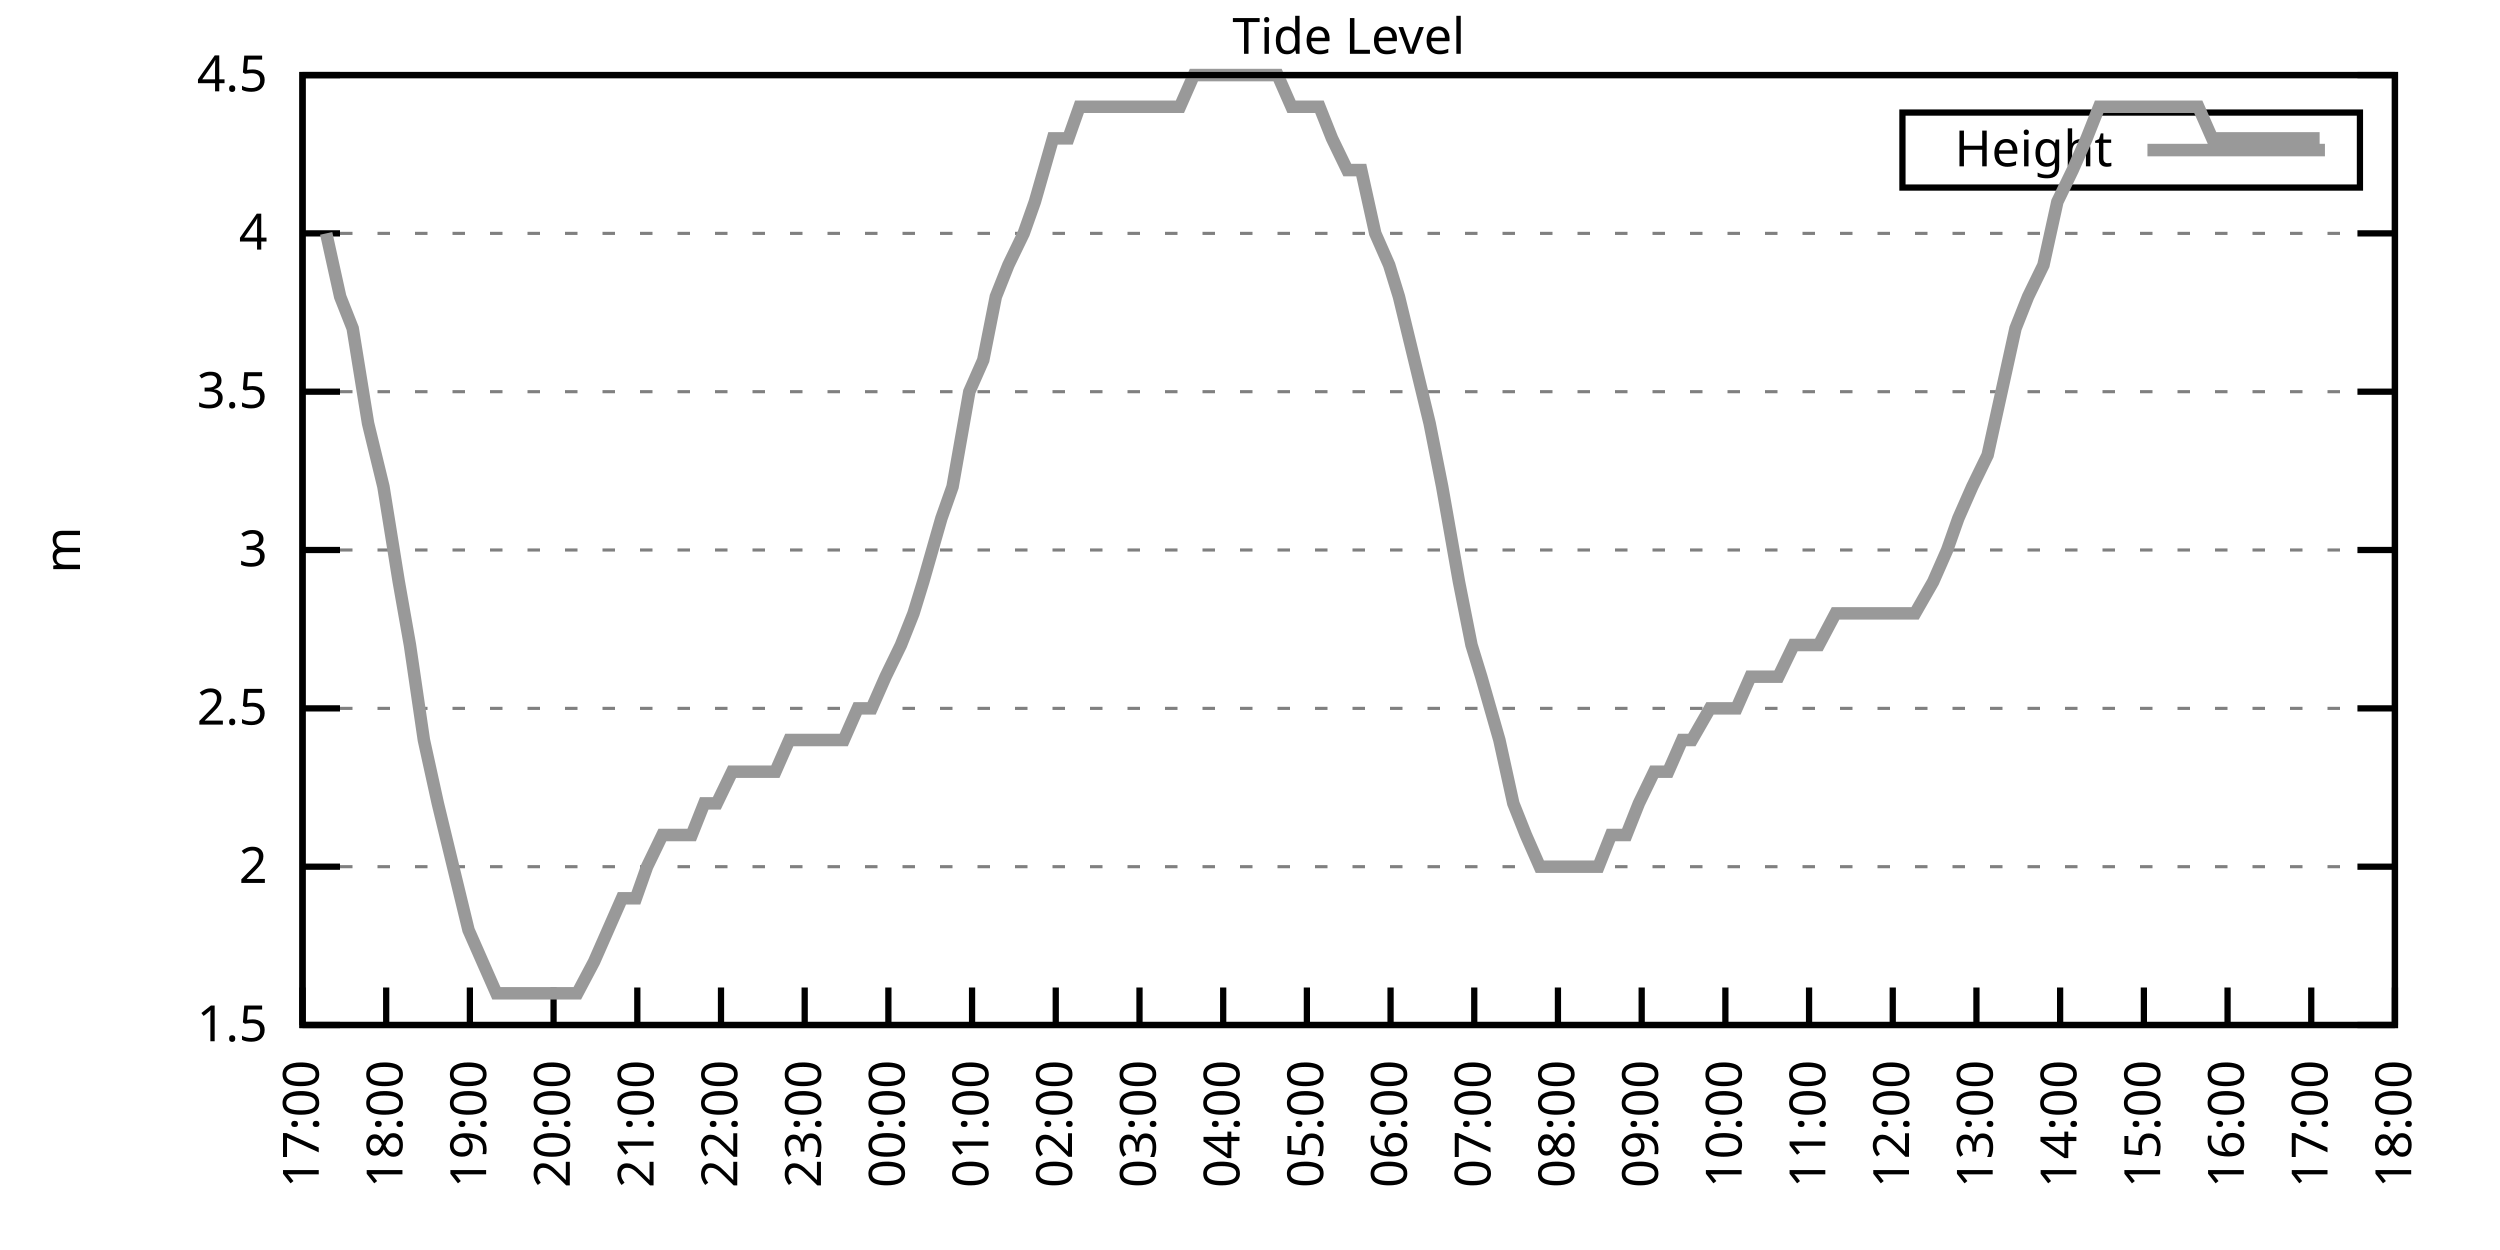
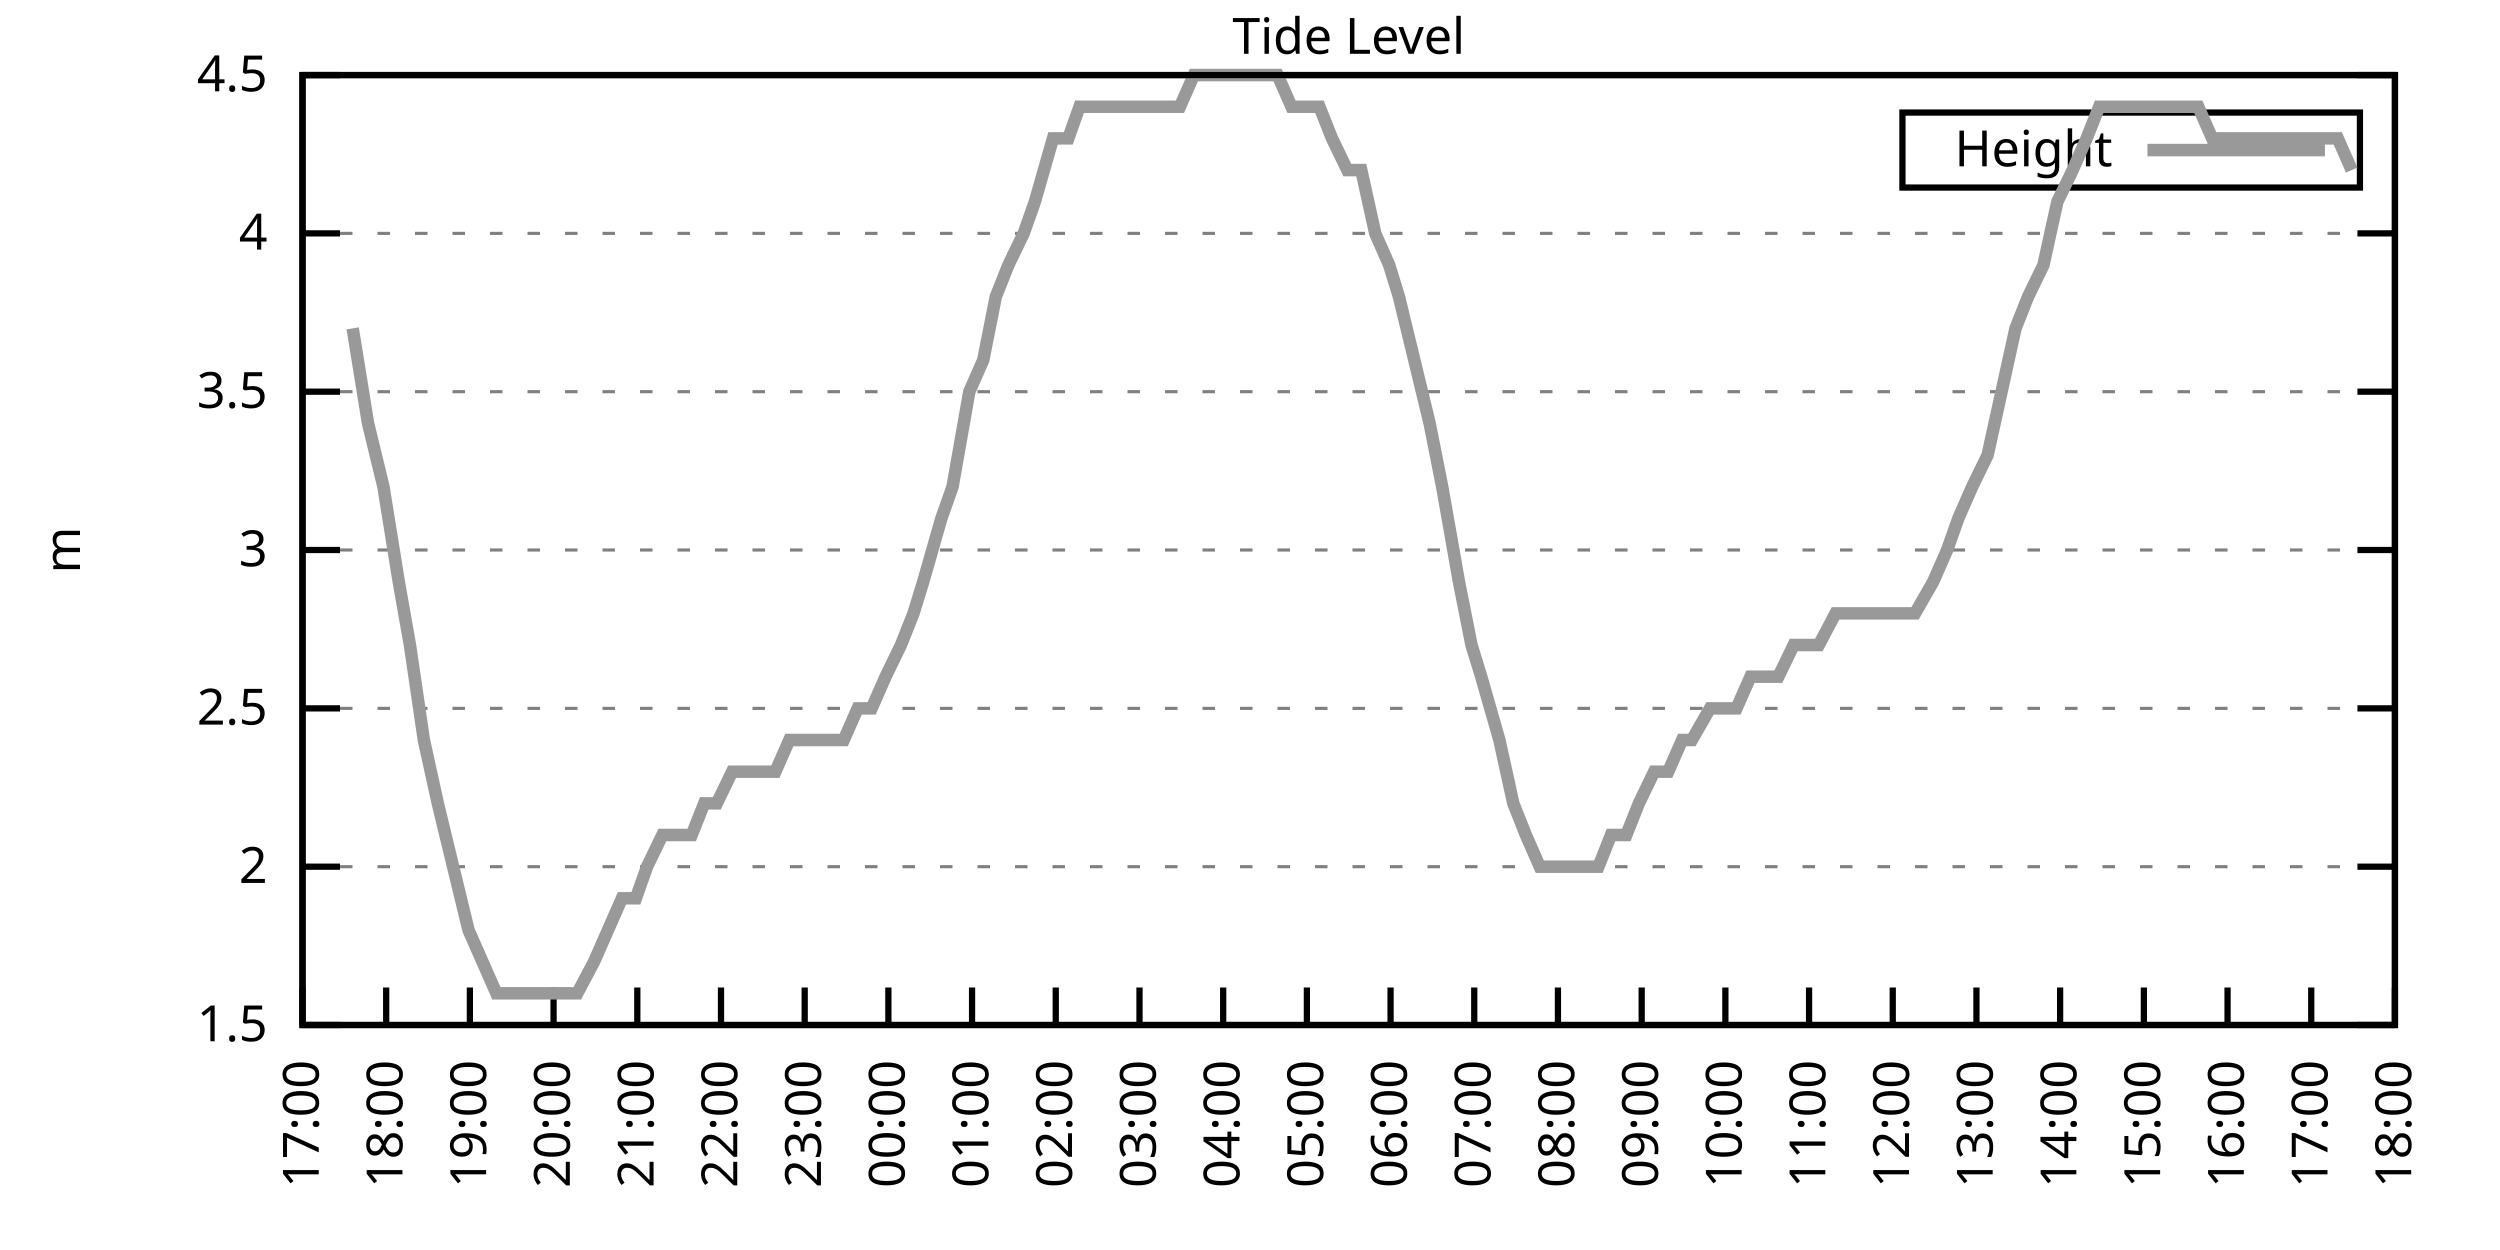
<svg xmlns="http://www.w3.org/2000/svg" xmlns:xlink="http://www.w3.org/1999/xlink" width="400" height="200" viewBox="0 0 400 200">
  <g id="gnuplot_canvas">
    <rect x="0" y="0" width="400" height="200" fill="none" />
    <defs>
      <circle id="gpDot" r="0.5" stroke-width="0.5" stroke="currentColor" />
      <path id="gpPt0" stroke-width="0.333" stroke="currentColor" d="M-1,0 h2 M0,-1 v2" />
      <path id="gpPt1" stroke-width="0.333" stroke="currentColor" d="M-1,-1 L1,1 M1,-1 L-1,1" />
      <path id="gpPt2" stroke-width="0.333" stroke="currentColor" d="M-1,0 L1,0 M0,-1 L0,1 M-1,-1 L1,1 M-1,1 L1,-1" />
      <rect id="gpPt3" stroke-width="0.333" stroke="currentColor" x="-1" y="-1" width="2" height="2" />
      <rect id="gpPt4" stroke-width="0.333" stroke="currentColor" fill="currentColor" x="-1" y="-1" width="2" height="2" />
      <circle id="gpPt5" stroke-width="0.333" stroke="currentColor" cx="0" cy="0" r="1" />
      <use xlink:href="#gpPt5" id="gpPt6" fill="currentColor" stroke="none" />
      <path id="gpPt7" stroke-width="0.333" stroke="currentColor" d="M0,-1.33 L-1.33,0.67 L1.33,0.67 z" />
      <use xlink:href="#gpPt7" id="gpPt8" fill="currentColor" stroke="none" />
      <use xlink:href="#gpPt7" id="gpPt9" stroke="currentColor" transform="rotate(180)" />
      <use xlink:href="#gpPt9" id="gpPt10" fill="currentColor" stroke="none" />
      <use xlink:href="#gpPt3" id="gpPt11" stroke="currentColor" transform="rotate(45)" />
      <use xlink:href="#gpPt11" id="gpPt12" fill="currentColor" stroke="none" />
      <path id="gpPt13" stroke-width="0.333" stroke="currentColor" d="M0,1.330 L1.265,0.411 L0.782,-1.067 L-0.782,-1.076 L-1.265,0.411 z" />
      <use xlink:href="#gpPt13" id="gpPt14" fill="currentColor" stroke="none" />
      <filter id="textbox" filterUnits="objectBoundingBox" x="0" y="0" height="1" width="1">
        <feFlood flood-color="white" flood-opacity="1" result="bgnd" />
        <feComposite in="SourceGraphic" in2="bgnd" operator="atop" />
      </filter>
      <filter id="greybox" filterUnits="objectBoundingBox" x="0" y="0" height="1" width="1">
        <feFlood flood-color="lightgrey" flood-opacity="1" result="grey" />
        <feComposite in="SourceGraphic" in2="grey" operator="atop" />
      </filter>
    </defs>
    <g fill="none" color="white" stroke="currentColor" stroke-width="1.00" stroke-linecap="butt" stroke-linejoin="miter">
</g>
    <g fill="none" color="black" stroke="currentColor" stroke-width="1.00" stroke-linecap="butt" stroke-linejoin="miter">
      <g stroke="none" shape-rendering="crispEdges">
        <polygon fill="rgb(255, 255, 255)" points="48.40,164.00 383.18,164.00 383.18,12.02 48.40,12.02 " />
      </g>
    </g>
    <g fill="none" color="black" stroke="currentColor" stroke-width="1.00" stroke-linecap="butt" stroke-linejoin="miter">
</g>
    <g fill="none" color="black" stroke="black" stroke-width="0.50" stroke-linecap="butt" stroke-linejoin="miter">
</g>
    <g fill="none" color="gray" stroke="currentColor" stroke-width="0.50" stroke-linecap="butt" stroke-linejoin="miter">
      <path stroke="gray" stroke-dasharray="2,4" class="gridline" d="M48.40,164.00 L383.19,164.00  " />
    </g>
    <g fill="none" color="gray" stroke="gray" stroke-width="1.00" stroke-linecap="butt" stroke-linejoin="miter">
</g>
    <g fill="none" color="black" stroke="currentColor" stroke-width="1.00" stroke-linecap="butt" stroke-linejoin="miter">
      <path stroke="black" d="M48.40,164.00 L54.40,164.00 M383.19,164.00 L377.19,164.00  " />
      <g transform="translate(42.80,166.60)" stroke="none" fill="black" font-family="Sans" font-size="8.00" text-anchor="end">
        <text>
          <tspan font-family="Sans"> 1.5</tspan>
        </text>
      </g>
    </g>
    <g fill="none" color="black" stroke="currentColor" stroke-width="1.00" stroke-linecap="butt" stroke-linejoin="miter">
</g>
    <g fill="none" color="black" stroke="black" stroke-width="0.50" stroke-linecap="butt" stroke-linejoin="miter">
</g>
    <g fill="none" color="gray" stroke="currentColor" stroke-width="0.50" stroke-linecap="butt" stroke-linejoin="miter">
      <path stroke="gray" stroke-dasharray="2,4" class="gridline" d="M48.40,138.67 L383.19,138.67  " />
    </g>
    <g fill="none" color="gray" stroke="gray" stroke-width="1.00" stroke-linecap="butt" stroke-linejoin="miter">
</g>
    <g fill="none" color="black" stroke="currentColor" stroke-width="1.00" stroke-linecap="butt" stroke-linejoin="miter">
      <path stroke="black" d="M48.40,138.67 L54.40,138.67 M383.19,138.67 L377.19,138.67  " />
      <g transform="translate(42.80,141.27)" stroke="none" fill="black" font-family="Sans" font-size="8.00" text-anchor="end">
        <text>
          <tspan font-family="Sans"> 2</tspan>
        </text>
      </g>
    </g>
    <g fill="none" color="black" stroke="currentColor" stroke-width="1.00" stroke-linecap="butt" stroke-linejoin="miter">
</g>
    <g fill="none" color="black" stroke="black" stroke-width="0.50" stroke-linecap="butt" stroke-linejoin="miter">
</g>
    <g fill="none" color="gray" stroke="currentColor" stroke-width="0.50" stroke-linecap="butt" stroke-linejoin="miter">
      <path stroke="gray" stroke-dasharray="2,4" class="gridline" d="M48.40,113.34 L383.19,113.34  " />
    </g>
    <g fill="none" color="gray" stroke="gray" stroke-width="1.00" stroke-linecap="butt" stroke-linejoin="miter">
</g>
    <g fill="none" color="black" stroke="currentColor" stroke-width="1.00" stroke-linecap="butt" stroke-linejoin="miter">
      <path stroke="black" d="M48.40,113.34 L54.40,113.34 M383.19,113.34 L377.19,113.34  " />
      <g transform="translate(42.80,115.94)" stroke="none" fill="black" font-family="Sans" font-size="8.00" text-anchor="end">
        <text>
          <tspan font-family="Sans"> 2.5</tspan>
        </text>
      </g>
    </g>
    <g fill="none" color="black" stroke="currentColor" stroke-width="1.00" stroke-linecap="butt" stroke-linejoin="miter">
</g>
    <g fill="none" color="black" stroke="black" stroke-width="0.50" stroke-linecap="butt" stroke-linejoin="miter">
</g>
    <g fill="none" color="gray" stroke="currentColor" stroke-width="0.50" stroke-linecap="butt" stroke-linejoin="miter">
      <path stroke="gray" stroke-dasharray="2,4" class="gridline" d="M48.40,88.00 L383.19,88.00  " />
    </g>
    <g fill="none" color="gray" stroke="gray" stroke-width="1.00" stroke-linecap="butt" stroke-linejoin="miter">
</g>
    <g fill="none" color="black" stroke="currentColor" stroke-width="1.00" stroke-linecap="butt" stroke-linejoin="miter">
      <path stroke="black" d="M48.40,88.00 L54.40,88.00 M383.19,88.00 L377.19,88.00  " />
      <g transform="translate(42.80,90.60)" stroke="none" fill="black" font-family="Sans" font-size="8.00" text-anchor="end">
        <text>
          <tspan font-family="Sans"> 3</tspan>
        </text>
      </g>
    </g>
    <g fill="none" color="black" stroke="currentColor" stroke-width="1.00" stroke-linecap="butt" stroke-linejoin="miter">
</g>
    <g fill="none" color="black" stroke="black" stroke-width="0.50" stroke-linecap="butt" stroke-linejoin="miter">
</g>
    <g fill="none" color="gray" stroke="currentColor" stroke-width="0.50" stroke-linecap="butt" stroke-linejoin="miter">
      <path stroke="gray" stroke-dasharray="2,4" class="gridline" d="M48.40,62.67 L383.19,62.67  " />
    </g>
    <g fill="none" color="gray" stroke="gray" stroke-width="1.00" stroke-linecap="butt" stroke-linejoin="miter">
</g>
    <g fill="none" color="black" stroke="currentColor" stroke-width="1.00" stroke-linecap="butt" stroke-linejoin="miter">
      <path stroke="black" d="M48.40,62.67 L54.40,62.67 M383.19,62.67 L377.19,62.67  " />
      <g transform="translate(42.80,65.27)" stroke="none" fill="black" font-family="Sans" font-size="8.00" text-anchor="end">
        <text>
          <tspan font-family="Sans"> 3.5</tspan>
        </text>
      </g>
    </g>
    <g fill="none" color="black" stroke="currentColor" stroke-width="1.00" stroke-linecap="butt" stroke-linejoin="miter">
</g>
    <g fill="none" color="black" stroke="black" stroke-width="0.50" stroke-linecap="butt" stroke-linejoin="miter">
</g>
    <g fill="none" color="gray" stroke="currentColor" stroke-width="0.50" stroke-linecap="butt" stroke-linejoin="miter">
      <path stroke="gray" stroke-dasharray="2,4" class="gridline" d="M48.40,37.34 L383.19,37.34  " />
    </g>
    <g fill="none" color="gray" stroke="gray" stroke-width="1.00" stroke-linecap="butt" stroke-linejoin="miter">
</g>
    <g fill="none" color="black" stroke="currentColor" stroke-width="1.00" stroke-linecap="butt" stroke-linejoin="miter">
      <path stroke="black" d="M48.40,37.34 L54.40,37.34 M383.19,37.34 L377.19,37.34  " />
      <g transform="translate(42.80,39.94)" stroke="none" fill="black" font-family="Sans" font-size="8.00" text-anchor="end">
        <text>
          <tspan font-family="Sans"> 4</tspan>
        </text>
      </g>
    </g>
    <g fill="none" color="black" stroke="currentColor" stroke-width="1.00" stroke-linecap="butt" stroke-linejoin="miter">
</g>
    <g fill="none" color="black" stroke="black" stroke-width="0.50" stroke-linecap="butt" stroke-linejoin="miter">
</g>
    <g fill="none" color="gray" stroke="currentColor" stroke-width="0.50" stroke-linecap="butt" stroke-linejoin="miter">
      <path stroke="gray" stroke-dasharray="2,4" class="gridline" d="M48.40,12.01 L383.19,12.01  " />
    </g>
    <g fill="none" color="gray" stroke="gray" stroke-width="1.00" stroke-linecap="butt" stroke-linejoin="miter">
</g>
    <g fill="none" color="black" stroke="currentColor" stroke-width="1.00" stroke-linecap="butt" stroke-linejoin="miter">
      <path stroke="black" d="M48.40,12.01 L54.40,12.01 M383.19,12.01 L377.19,12.01  " />
      <g transform="translate(42.80,14.61)" stroke="none" fill="black" font-family="Sans" font-size="8.00" text-anchor="end">
        <text>
          <tspan font-family="Sans"> 4.5</tspan>
        </text>
      </g>
    </g>
    <g fill="none" color="black" stroke="currentColor" stroke-width="1.00" stroke-linecap="butt" stroke-linejoin="miter">
      <path stroke="black" d="M48.40,164.00 L48.40,158.00  " />
      <g transform="translate(51.00,169.60) rotate(270.00)" stroke="none" fill="black" font-family="Sans" font-size="8.00" text-anchor="end">
        <text>
          <tspan font-family="Sans">17:00</tspan>
        </text>
      </g>
    </g>
    <g fill="none" color="black" stroke="currentColor" stroke-width="1.00" stroke-linecap="butt" stroke-linejoin="miter">
      <path stroke="black" d="M61.79,164.00 L61.79,158.00  " />
      <g transform="translate(64.39,169.60) rotate(270.00)" stroke="none" fill="black" font-family="Sans" font-size="8.00" text-anchor="end">
        <text>
          <tspan font-family="Sans">18:00</tspan>
        </text>
      </g>
    </g>
    <g fill="none" color="black" stroke="currentColor" stroke-width="1.00" stroke-linecap="butt" stroke-linejoin="miter">
      <path stroke="black" d="M75.18,164.00 L75.18,158.00  " />
      <g transform="translate(77.78,169.60) rotate(270.00)" stroke="none" fill="black" font-family="Sans" font-size="8.00" text-anchor="end">
        <text>
          <tspan font-family="Sans">19:00</tspan>
        </text>
      </g>
    </g>
    <g fill="none" color="black" stroke="currentColor" stroke-width="1.00" stroke-linecap="butt" stroke-linejoin="miter">
      <path stroke="black" d="M88.57,164.00 L88.57,158.00  " />
      <g transform="translate(91.17,169.60) rotate(270.00)" stroke="none" fill="black" font-family="Sans" font-size="8.00" text-anchor="end">
        <text>
          <tspan font-family="Sans">20:00</tspan>
        </text>
      </g>
    </g>
    <g fill="none" color="black" stroke="currentColor" stroke-width="1.00" stroke-linecap="butt" stroke-linejoin="miter">
      <path stroke="black" d="M101.97,164.00 L101.97,158.00  " />
      <g transform="translate(104.57,169.60) rotate(270.00)" stroke="none" fill="black" font-family="Sans" font-size="8.00" text-anchor="end">
        <text>
          <tspan font-family="Sans">21:00</tspan>
        </text>
      </g>
    </g>
    <g fill="none" color="black" stroke="currentColor" stroke-width="1.00" stroke-linecap="butt" stroke-linejoin="miter">
      <path stroke="black" d="M115.36,164.00 L115.36,158.00  " />
      <g transform="translate(117.96,169.60) rotate(270.00)" stroke="none" fill="black" font-family="Sans" font-size="8.00" text-anchor="end">
        <text>
          <tspan font-family="Sans">22:00</tspan>
        </text>
      </g>
    </g>
    <g fill="none" color="black" stroke="currentColor" stroke-width="1.00" stroke-linecap="butt" stroke-linejoin="miter">
      <path stroke="black" d="M128.75,164.00 L128.75,158.00  " />
      <g transform="translate(131.35,169.60) rotate(270.00)" stroke="none" fill="black" font-family="Sans" font-size="8.00" text-anchor="end">
        <text>
          <tspan font-family="Sans">23:00</tspan>
        </text>
      </g>
    </g>
    <g fill="none" color="black" stroke="currentColor" stroke-width="1.00" stroke-linecap="butt" stroke-linejoin="miter">
      <path stroke="black" d="M142.14,164.00 L142.14,158.00  " />
      <g transform="translate(144.74,169.60) rotate(270.00)" stroke="none" fill="black" font-family="Sans" font-size="8.00" text-anchor="end">
        <text>
          <tspan font-family="Sans">00:00</tspan>
        </text>
      </g>
    </g>
    <g fill="none" color="black" stroke="currentColor" stroke-width="1.00" stroke-linecap="butt" stroke-linejoin="miter">
      <path stroke="black" d="M155.53,164.00 L155.53,158.00  " />
      <g transform="translate(158.13,169.60) rotate(270.00)" stroke="none" fill="black" font-family="Sans" font-size="8.00" text-anchor="end">
        <text>
          <tspan font-family="Sans">01:00</tspan>
        </text>
      </g>
    </g>
    <g fill="none" color="black" stroke="currentColor" stroke-width="1.00" stroke-linecap="butt" stroke-linejoin="miter">
      <path stroke="black" d="M168.92,164.00 L168.92,158.00  " />
      <g transform="translate(171.52,169.60) rotate(270.00)" stroke="none" fill="black" font-family="Sans" font-size="8.00" text-anchor="end">
        <text>
          <tspan font-family="Sans">02:00</tspan>
        </text>
      </g>
    </g>
    <g fill="none" color="black" stroke="currentColor" stroke-width="1.00" stroke-linecap="butt" stroke-linejoin="miter">
      <path stroke="black" d="M182.32,164.00 L182.32,158.00  " />
      <g transform="translate(184.92,169.60) rotate(270.00)" stroke="none" fill="black" font-family="Sans" font-size="8.00" text-anchor="end">
        <text>
          <tspan font-family="Sans">03:00</tspan>
        </text>
      </g>
    </g>
    <g fill="none" color="black" stroke="currentColor" stroke-width="1.00" stroke-linecap="butt" stroke-linejoin="miter">
      <path stroke="black" d="M195.71,164.00 L195.71,158.00  " />
      <g transform="translate(198.31,169.60) rotate(270.00)" stroke="none" fill="black" font-family="Sans" font-size="8.00" text-anchor="end">
        <text>
          <tspan font-family="Sans">04:00</tspan>
        </text>
      </g>
    </g>
    <g fill="none" color="black" stroke="currentColor" stroke-width="1.00" stroke-linecap="butt" stroke-linejoin="miter">
      <path stroke="black" d="M209.10,164.00 L209.10,158.00  " />
      <g transform="translate(211.70,169.60) rotate(270.00)" stroke="none" fill="black" font-family="Sans" font-size="8.00" text-anchor="end">
        <text>
          <tspan font-family="Sans">05:00</tspan>
        </text>
      </g>
    </g>
    <g fill="none" color="black" stroke="currentColor" stroke-width="1.00" stroke-linecap="butt" stroke-linejoin="miter">
      <path stroke="black" d="M222.49,164.00 L222.49,158.00  " />
      <g transform="translate(225.09,169.60) rotate(270.00)" stroke="none" fill="black" font-family="Sans" font-size="8.00" text-anchor="end">
        <text>
          <tspan font-family="Sans">06:00</tspan>
        </text>
      </g>
    </g>
    <g fill="none" color="black" stroke="currentColor" stroke-width="1.00" stroke-linecap="butt" stroke-linejoin="miter">
      <path stroke="black" d="M235.88,164.00 L235.88,158.00  " />
      <g transform="translate(238.48,169.60) rotate(270.00)" stroke="none" fill="black" font-family="Sans" font-size="8.00" text-anchor="end">
        <text>
          <tspan font-family="Sans">07:00</tspan>
        </text>
      </g>
    </g>
    <g fill="none" color="black" stroke="currentColor" stroke-width="1.00" stroke-linecap="butt" stroke-linejoin="miter">
      <path stroke="black" d="M249.27,164.00 L249.27,158.00  " />
      <g transform="translate(251.87,169.60) rotate(270.00)" stroke="none" fill="black" font-family="Sans" font-size="8.00" text-anchor="end">
        <text>
          <tspan font-family="Sans">08:00</tspan>
        </text>
      </g>
    </g>
    <g fill="none" color="black" stroke="currentColor" stroke-width="1.00" stroke-linecap="butt" stroke-linejoin="miter">
      <path stroke="black" d="M262.67,164.00 L262.67,158.00  " />
      <g transform="translate(265.27,169.60) rotate(270.00)" stroke="none" fill="black" font-family="Sans" font-size="8.00" text-anchor="end">
        <text>
          <tspan font-family="Sans">09:00</tspan>
        </text>
      </g>
    </g>
    <g fill="none" color="black" stroke="currentColor" stroke-width="1.00" stroke-linecap="butt" stroke-linejoin="miter">
      <path stroke="black" d="M276.06,164.00 L276.06,158.00  " />
      <g transform="translate(278.66,169.60) rotate(270.00)" stroke="none" fill="black" font-family="Sans" font-size="8.00" text-anchor="end">
        <text>
          <tspan font-family="Sans">10:00</tspan>
        </text>
      </g>
    </g>
    <g fill="none" color="black" stroke="currentColor" stroke-width="1.00" stroke-linecap="butt" stroke-linejoin="miter">
      <path stroke="black" d="M289.45,164.00 L289.45,158.00  " />
      <g transform="translate(292.05,169.60) rotate(270.00)" stroke="none" fill="black" font-family="Sans" font-size="8.00" text-anchor="end">
        <text>
          <tspan font-family="Sans">11:00</tspan>
        </text>
      </g>
    </g>
    <g fill="none" color="black" stroke="currentColor" stroke-width="1.00" stroke-linecap="butt" stroke-linejoin="miter">
      <path stroke="black" d="M302.84,164.00 L302.84,158.00  " />
      <g transform="translate(305.44,169.60) rotate(270.00)" stroke="none" fill="black" font-family="Sans" font-size="8.00" text-anchor="end">
        <text>
          <tspan font-family="Sans">12:00</tspan>
        </text>
      </g>
    </g>
    <g fill="none" color="black" stroke="currentColor" stroke-width="1.00" stroke-linecap="butt" stroke-linejoin="miter">
      <path stroke="black" d="M316.23,164.00 L316.23,158.00  " />
      <g transform="translate(318.83,169.60) rotate(270.00)" stroke="none" fill="black" font-family="Sans" font-size="8.00" text-anchor="end">
        <text>
          <tspan font-family="Sans">13:00</tspan>
        </text>
      </g>
    </g>
    <g fill="none" color="black" stroke="currentColor" stroke-width="1.00" stroke-linecap="butt" stroke-linejoin="miter">
      <path stroke="black" d="M329.62,164.00 L329.62,158.00  " />
      <g transform="translate(332.22,169.60) rotate(270.00)" stroke="none" fill="black" font-family="Sans" font-size="8.00" text-anchor="end">
        <text>
          <tspan font-family="Sans">14:00</tspan>
        </text>
      </g>
    </g>
    <g fill="none" color="black" stroke="currentColor" stroke-width="1.00" stroke-linecap="butt" stroke-linejoin="miter">
      <path stroke="black" d="M343.02,164.00 L343.02,158.00  " />
      <g transform="translate(345.62,169.60) rotate(270.00)" stroke="none" fill="black" font-family="Sans" font-size="8.00" text-anchor="end">
        <text>
          <tspan font-family="Sans">15:00</tspan>
        </text>
      </g>
    </g>
    <g fill="none" color="black" stroke="currentColor" stroke-width="1.00" stroke-linecap="butt" stroke-linejoin="miter">
      <path stroke="black" d="M356.41,164.00 L356.41,158.00  " />
      <g transform="translate(359.01,169.60) rotate(270.00)" stroke="none" fill="black" font-family="Sans" font-size="8.00" text-anchor="end">
        <text>
          <tspan font-family="Sans">16:00</tspan>
        </text>
      </g>
    </g>
    <g fill="none" color="black" stroke="currentColor" stroke-width="1.00" stroke-linecap="butt" stroke-linejoin="miter">
      <path stroke="black" d="M369.80,164.00 L369.80,158.00  " />
      <g transform="translate(372.40,169.60) rotate(270.00)" stroke="none" fill="black" font-family="Sans" font-size="8.00" text-anchor="end">
        <text>
          <tspan font-family="Sans">17:00</tspan>
        </text>
      </g>
    </g>
    <g fill="none" color="black" stroke="currentColor" stroke-width="1.00" stroke-linecap="butt" stroke-linejoin="miter">
      <path stroke="black" d="M383.19,164.00 L383.19,158.00  " />
      <g transform="translate(385.79,169.60) rotate(270.00)" stroke="none" fill="black" font-family="Sans" font-size="8.00" text-anchor="end">
        <text>
          <tspan font-family="Sans">18:00</tspan>
        </text>
      </g>
    </g>
    <g fill="none" color="black" stroke="currentColor" stroke-width="1.00" stroke-linecap="butt" stroke-linejoin="miter">
</g>
    <g fill="none" color="black" stroke="currentColor" stroke-width="1.00" stroke-linecap="butt" stroke-linejoin="miter">
      <path stroke="black" d="M48.40,12.01 L48.40,164.00 L383.19,164.00 L383.19,12.01 L48.40,12.01 Z  " />
    </g>
    <g fill="none" color="black" stroke="currentColor" stroke-width="1.00" stroke-linecap="butt" stroke-linejoin="miter">
</g>
    <g fill="none" color="black" stroke="currentColor" stroke-width="1.00" stroke-linecap="butt" stroke-linejoin="miter">
      <path stroke="black" d="M304.39,30.01 L304.39,18.01 L377.59,18.01 L377.59,30.01 L304.39,30.01 Z  " />
    </g>
    <g id="Tide_level_plot_1">
      <g fill="none" color="white" stroke="black" stroke-width="2.00" stroke-linecap="butt" stroke-linejoin="miter">
</g>
      <g fill="none" color="black" stroke="currentColor" stroke-width="2.00" stroke-linecap="butt" stroke-linejoin="miter">
        <g transform="translate(337.99,26.61)" stroke="none" fill="black" font-family="Sans" font-size="8.00" text-anchor="end">
          <text>
            <tspan font-family="Sans">Height</tspan>
          </text>
        </g>
      </g>
      <g fill="none" color="black" stroke="currentColor" stroke-width="2.00" stroke-linecap="butt" stroke-linejoin="miter">
-         <path stroke="rgb(153, 153, 153)" d="M343.59,24.01 L371.99,24.01 M52.19,37.34 L54.43,47.47 L56.43,52.54 L58.89,67.74 L61.35,77.87 L63.80,93.07   L65.59,103.20 L67.82,118.40 L70.05,128.54 L72.50,138.67 L74.96,148.80 L77.19,153.87 L79.42,158.93 L81.43,158.93   L83.66,158.93 L85.90,158.93 L88.13,158.93 L90.14,158.93 L92.37,158.93 L95.05,153.87 L97.28,148.80 L99.51,143.73   L101.74,143.73 L103.53,138.67 L105.98,133.60 L108.22,133.60 L110.67,133.60 L112.68,128.54 L114.69,128.54 L117.14,123.47   L119.60,123.47 L121.83,123.47 L124.06,123.47 L126.29,118.40 L128.30,118.40 L130.76,118.40 L132.54,118.40 L135.00,118.40   L137.23,113.34 L139.46,113.34 L141.69,108.27 L144.15,103.20 L146.16,98.14 L147.72,93.07 L150.62,82.94 L152.41,77.87   L155.09,62.67 L157.32,57.61 L159.33,47.47 L161.34,42.41 L163.79,37.34 L165.58,32.28 L168.48,22.14 L170.93,22.14   L172.72,17.08 L174.50,17.08 L177.18,17.08 L179.86,17.08 L181.42,17.08 L183.88,17.08 L186.56,17.08 L188.79,17.08   L191.02,12.01 L193.25,12.01 L195.26,12.01 L197.27,12.01 L199.95,12.01 L201.51,12.01 L204.41,12.01 L206.64,17.08   L208.88,17.08 L211.11,17.08 L213.12,22.14 L215.57,27.21 L217.80,27.21 L220.04,37.34 L222.27,42.41 L223.83,47.47   L226.29,57.61 L228.74,67.74 L230.75,77.87 L233.43,93.07 L235.44,103.20 L237.00,108.27 L239.90,118.40 L242.13,128.54   L244.14,133.60 L246.37,138.67 L248.83,138.67 L251.28,138.67 L253.51,138.67 L255.75,138.67 L257.76,133.60 L260.21,133.60   L262.22,128.54 L264.67,123.47 L266.91,123.47 L269.14,118.40 L270.70,118.40 L273.60,113.34 L275.16,113.34 L277.84,113.34   L280.07,108.27 L282.31,108.27 L284.54,108.27 L286.99,103.20 L289.23,103.20 L291.01,103.20 L293.69,98.14 L295.25,98.14   L298.15,98.14 L300.39,98.14 L302.39,98.14 L304.63,98.14 L306.41,98.14 L309.31,93.07 L311.54,88.00 L313.33,82.94   L315.56,77.87 L318.02,72.81 L320.25,62.67 L322.48,52.54 L324.49,47.47 L326.95,42.41 L329.18,32.28 L331.63,27.21   L333.86,22.14 L335.87,17.08 L338.33,17.08 L340.56,17.08 L342.79,17.08 L344.58,17.08 L347.03,17.08 L349.26,17.08   L351.72,17.08 L353.95,22.14 L356.18,22.14 L358.42,22.14 L360.65,22.14 L362.66,22.14 L364.89,22.14 L367.34,22.14   L369.58,22.14 L371.14,22.14  " />
+         <path stroke="rgb(153, 153, 153)" d="M343.59,24.01 L371.99,24.01 M56.43,52.54 L58.89,67.74 L61.35,77.87 L63.80,93.07 L65.59,103.20 L67.82,118.40   L70.05,128.54 L72.50,138.67 L74.96,148.80 L77.19,153.87 L79.42,158.93 L81.43,158.93 L83.66,158.93 L85.90,158.93   L88.13,158.93 L90.14,158.93 L92.37,158.93 L95.05,153.87 L97.28,148.80 L99.51,143.73 L101.74,143.73 L103.53,138.67   L105.98,133.60 L108.22,133.60 L110.67,133.60 L112.68,128.54 L114.69,128.54 L117.14,123.47 L119.60,123.47 L121.83,123.47   L124.06,123.47 L126.29,118.40 L128.30,118.40 L130.76,118.40 L132.54,118.40 L135.00,118.40 L137.23,113.34 L139.46,113.34   L141.69,108.27 L144.15,103.20 L146.16,98.14 L147.72,93.07 L150.62,82.94 L152.41,77.87 L155.09,62.67 L157.32,57.61   L159.33,47.47 L161.34,42.41 L163.79,37.34 L165.58,32.28 L168.48,22.14 L170.93,22.14 L172.72,17.08 L174.50,17.08   L177.18,17.08 L179.86,17.08 L181.42,17.08 L183.88,17.08 L186.56,17.08 L188.79,17.08 L191.02,12.01 L193.25,12.01   L195.26,12.01 L197.27,12.01 L199.95,12.01 L201.51,12.01 L204.41,12.01 L206.64,17.08 L208.88,17.08 L211.11,17.08   L213.12,22.14 L215.57,27.21 L217.80,27.21 L220.04,37.34 L222.27,42.41 L223.83,47.47 L226.29,57.61 L228.74,67.74   L230.75,77.87 L233.43,93.07 L235.44,103.20 L237.00,108.27 L239.90,118.40 L242.13,128.54 L244.14,133.60 L246.37,138.67   L248.83,138.67 L251.28,138.67 L253.51,138.67 L255.75,138.67 L257.76,133.60 L260.21,133.60 L262.22,128.54 L264.67,123.47   L266.91,123.47 L269.14,118.40 L270.70,118.40 L273.60,113.34 L275.16,113.34 L277.84,113.34 L280.07,108.27 L282.31,108.27   L284.54,108.27 L286.99,103.20 L289.23,103.20 L291.01,103.20 L293.69,98.14 L295.25,98.14 L298.15,98.14 L300.39,98.14   L302.39,98.14 L304.63,98.14 L306.41,98.14 L309.31,93.07 L311.54,88.00 L313.33,82.94 L315.56,77.87 L318.02,72.81   L320.25,62.67 L322.48,52.54 L324.49,47.47 L326.95,42.41 L329.18,32.28 L331.63,27.21 L333.86,22.14 L335.87,17.08   L338.33,17.08 L340.56,17.08 L342.79,17.08 L344.58,17.08 L347.03,17.08 L349.26,17.08 L351.72,17.08 L353.95,22.14   L356.18,22.14 L358.42,22.14 L360.65,22.14 L362.66,22.14 L364.89,22.14 L367.34,22.14 L369.58,22.14 L371.14,22.14   L374.04,22.14 L376.27,27.21  " />
      </g>
    </g>
    <g fill="none" color="black" stroke="currentColor" stroke-width="2.00" stroke-linecap="butt" stroke-linejoin="miter">
</g>
    <g fill="none" color="black" stroke="black" stroke-width="1.00" stroke-linecap="butt" stroke-linejoin="miter">
</g>
    <g fill="none" color="black" stroke="currentColor" stroke-width="1.00" stroke-linecap="butt" stroke-linejoin="miter">
      <path stroke="black" d="M48.40,12.01 L48.40,164.00 L383.19,164.00 L383.19,12.01 L48.40,12.01 Z  " />
      <g transform="translate(12.80,88.01) rotate(270.00)" stroke="none" fill="black" font-family="Sans" font-size="8.00" text-anchor="middle">
        <text>
          <tspan font-family="Sans">m</tspan>
        </text>
      </g>
    </g>
    <g fill="none" color="black" stroke="currentColor" stroke-width="1.00" stroke-linecap="butt" stroke-linejoin="miter">
</g>
    <g fill="none" color="black" stroke="currentColor" stroke-width="1.00" stroke-linecap="butt" stroke-linejoin="miter">
      <g transform="translate(215.79,8.61)" stroke="none" fill="black" font-family="Sans" font-size="8.00" text-anchor="middle">
        <text>
          <tspan font-family="Sans">Tide Level</tspan>
        </text>
      </g>
    </g>
    <g fill="none" color="black" stroke="currentColor" stroke-width="1.00" stroke-linecap="butt" stroke-linejoin="miter">
</g>
  </g>
</svg>
